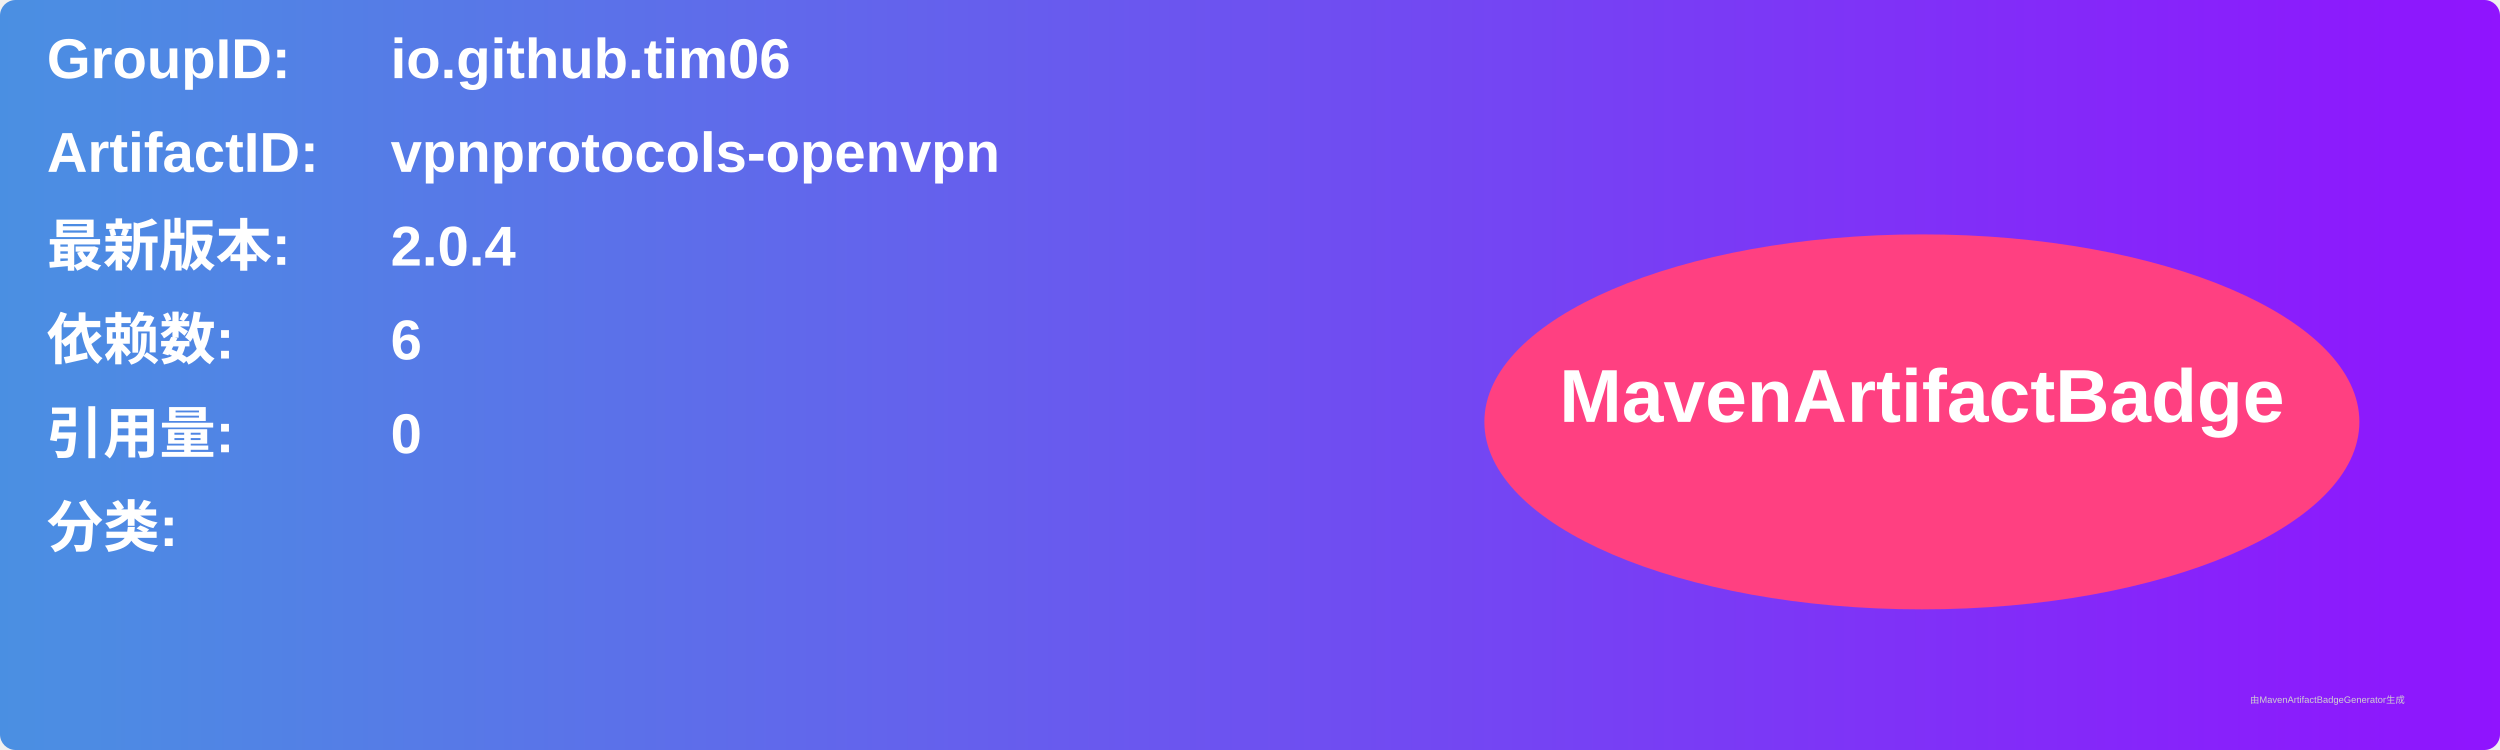
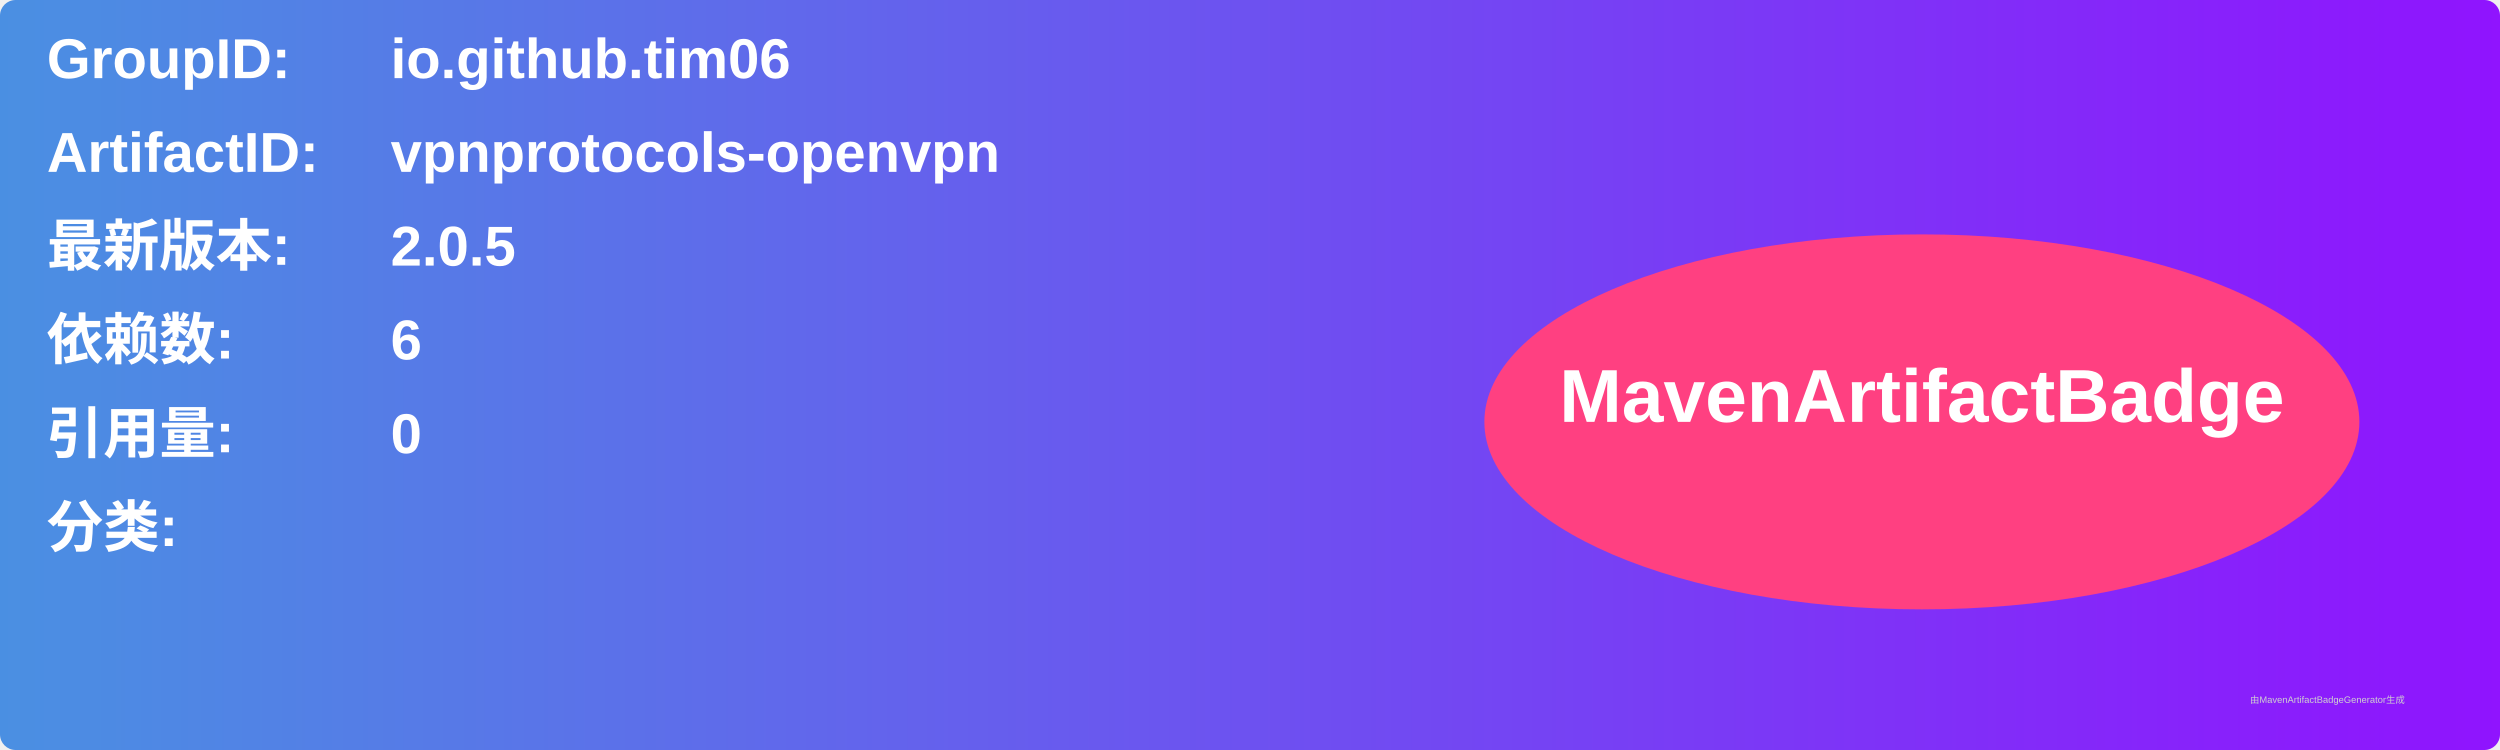
<svg xmlns="http://www.w3.org/2000/svg" width="800" height="240" viewBox="0 0 800 240">
  <linearGradient id="grad" x1="0%" y1="0%" x2="100%" y2="0%">
    <stop offset="0%" stop-color="#4a90e2" />
    <stop offset="100%" stop-color="#9013fe" />
  </linearGradient>
  <rect width="100%" height="100%" rx="5" ry="5" fill="url(#grad)" />
  <g transform="translate(15, 15)">
    <text x="0" y="10" font-family="Arial" font-size="18" fill="white" font-weight="bold" width="260">GroupID:</text>
    <text x="110" y="10" font-family="Arial" font-size="18" fill="white" font-weight="bold" width="460">io.github.tim06</text>
    <text x="0" y="40" font-family="Arial" font-size="18" fill="white" font-weight="bold" width="260">ArtifactID:</text>
    <text x="110" y="40" font-family="Arial" font-size="18" fill="white" font-weight="bold" width="460">vpnprotocols-openvpn</text>
    <text x="0" y="70" font-family="Arial" font-size="18" fill="white" font-weight="bold">最新版本:</text>
    <text x="110" y="70" font-family="Arial" font-size="18" fill="white" font-weight="bold">
-       <tspan font-weight="bold">2.0.4</tspan>
+       <tspan font-weight="bold">2.0.5</tspan>
    </text>
    <text x="0" y="100" font-family="Arial" font-size="18" fill="white" font-weight="bold">依赖数: </text>
    <text x="110" y="100" font-family="Arial" font-size="18" fill="white">
      <tspan font-weight="bold">6</tspan>
    </text>
    <text x="0" y="130" font-family="Arial" font-size="18" fill="white" font-weight="bold">引用量: </text>
    <text x="110" y="130" font-family="Arial" font-size="18" fill="white">
      <tspan font-weight="bold">0</tspan>
    </text>
    <text x="0" y="160" font-family="Arial" font-size="18" fill="white" font-weight="bold">分类:</text>
    <text x="10" y="190" font-family="Arial" font-size="10" fill="white">
      <tspan font-weight="bold" />
    </text>
    <ellipse cx="600" cy="120" rx="140" ry="60" fill="#ff4081" />
    <text x="600" y="120" text-anchor="middle" font-family="Arial" font-size="24" fill="white" font-weight="bold">MavenArtifactBadge</text>
  </g>
  <text x="720" y="225" font-family="Arial" font-size="3" fill="#d0d0d0">由MavenArtifactBadgeGenerator生成</text>
</svg>
